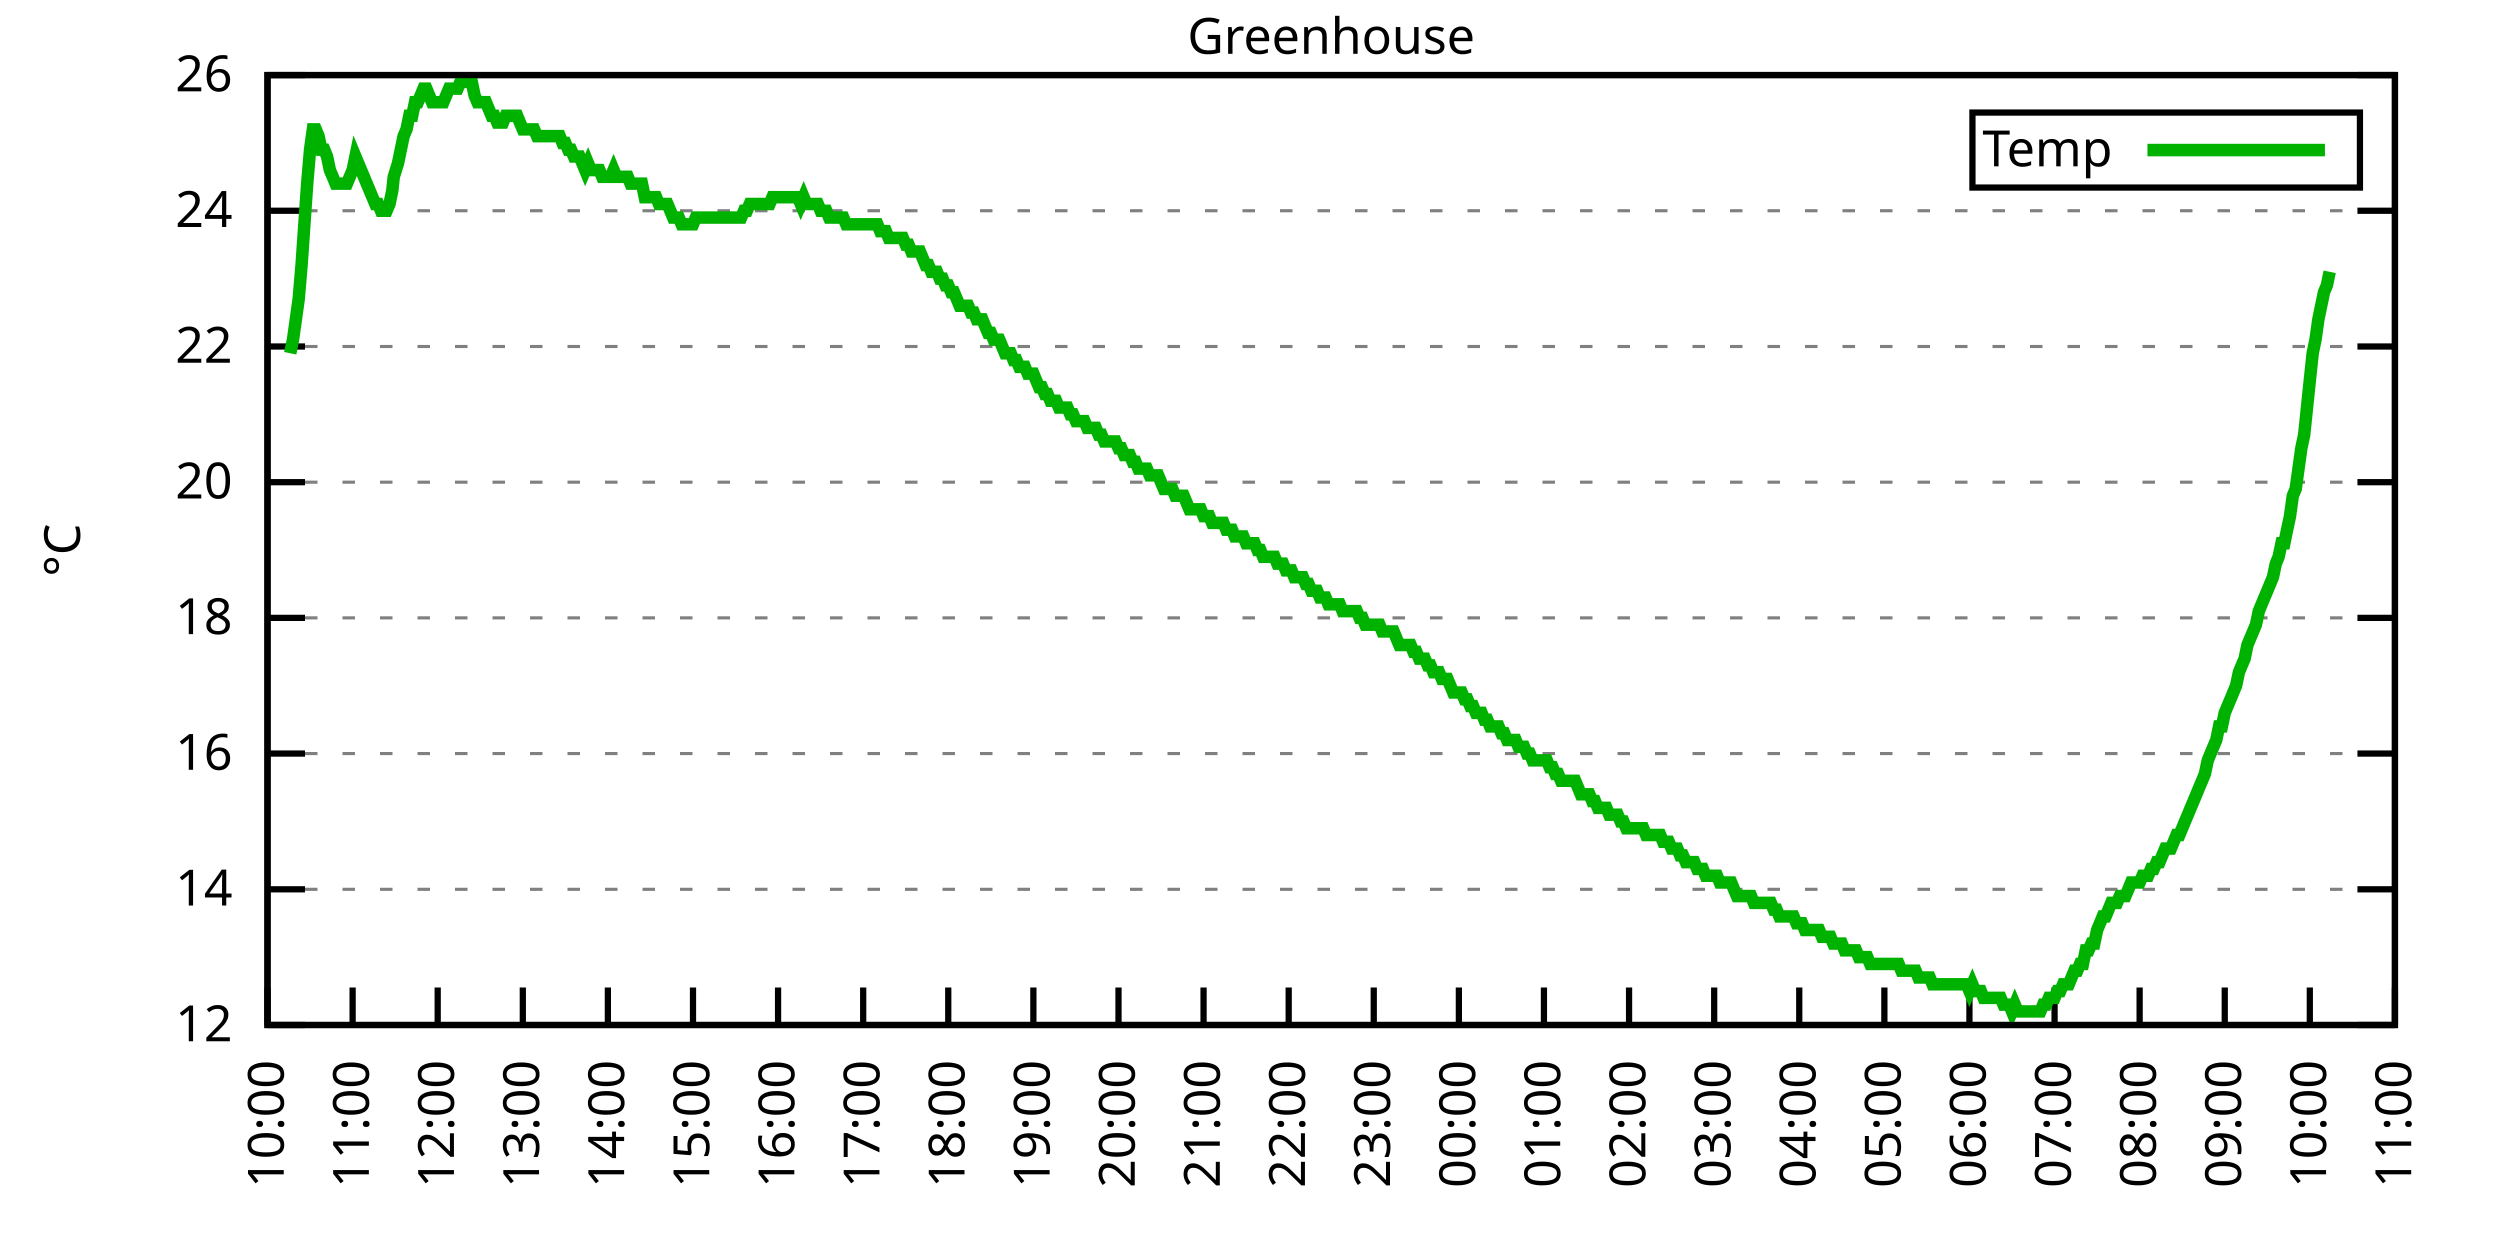
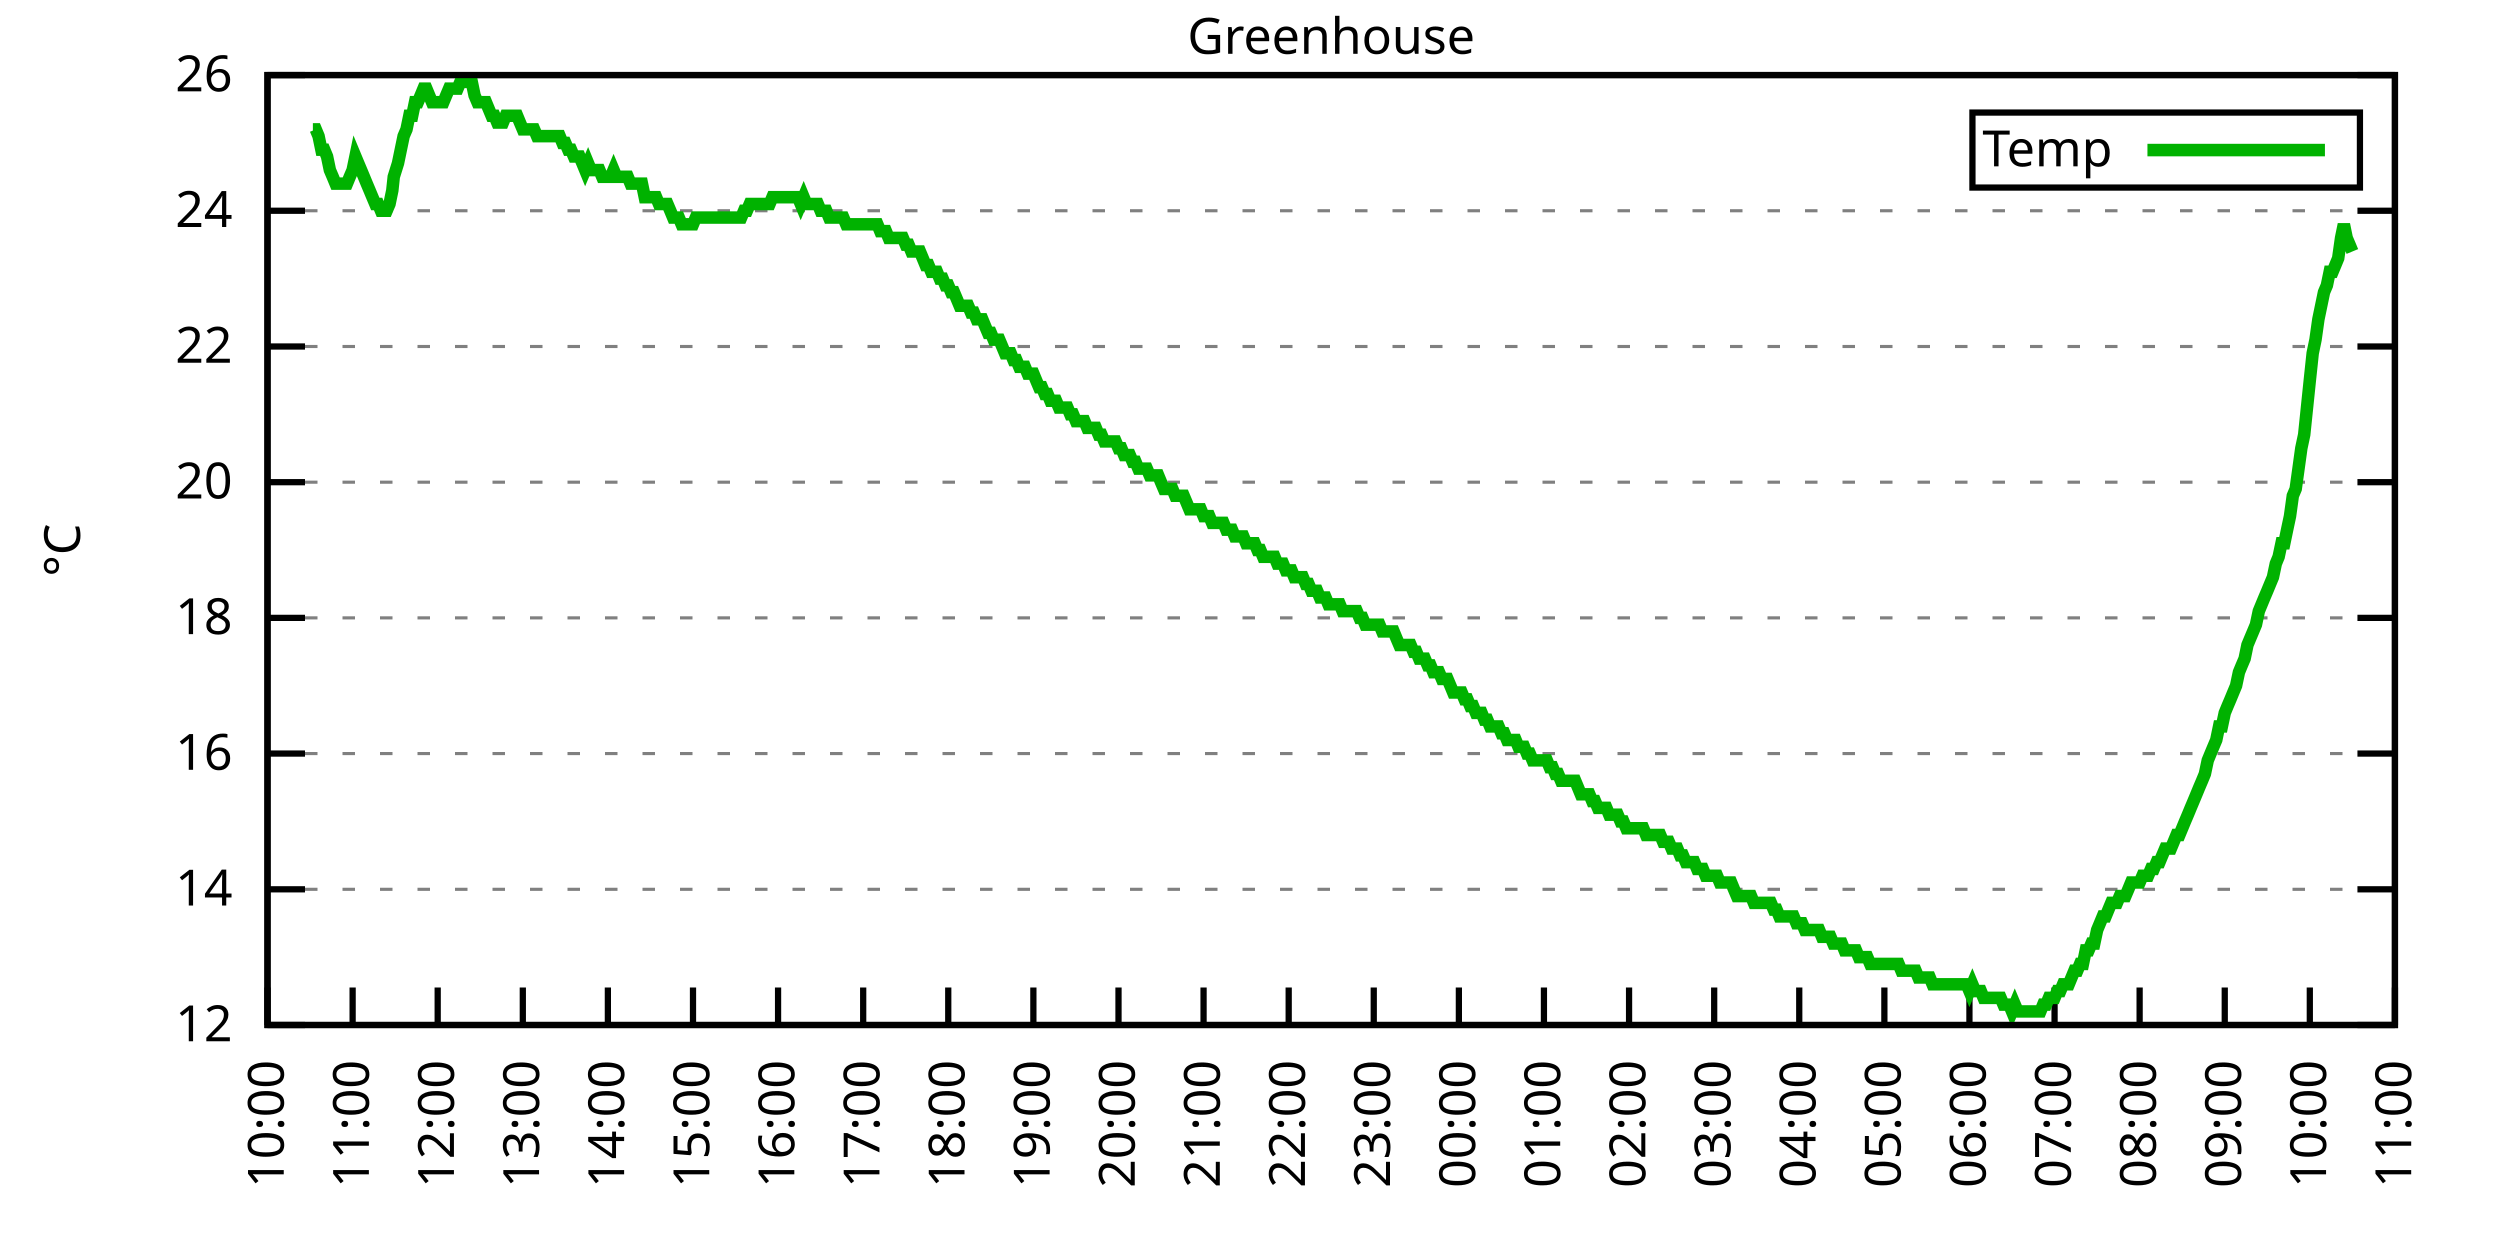
<svg xmlns="http://www.w3.org/2000/svg" xmlns:xlink="http://www.w3.org/1999/xlink" width="400" height="200" viewBox="0 0 400 200">
  <g id="gnuplot_canvas">
    <rect x="0" y="0" width="400" height="200" fill="none" />
    <defs>
      <circle id="gpDot" r="0.5" stroke-width="0.5" stroke="currentColor" />
      <path id="gpPt0" stroke-width="0.333" stroke="currentColor" d="M-1,0 h2 M0,-1 v2" />
      <path id="gpPt1" stroke-width="0.333" stroke="currentColor" d="M-1,-1 L1,1 M1,-1 L-1,1" />
      <path id="gpPt2" stroke-width="0.333" stroke="currentColor" d="M-1,0 L1,0 M0,-1 L0,1 M-1,-1 L1,1 M-1,1 L1,-1" />
      <rect id="gpPt3" stroke-width="0.333" stroke="currentColor" x="-1" y="-1" width="2" height="2" />
      <rect id="gpPt4" stroke-width="0.333" stroke="currentColor" fill="currentColor" x="-1" y="-1" width="2" height="2" />
      <circle id="gpPt5" stroke-width="0.333" stroke="currentColor" cx="0" cy="0" r="1" />
      <use xlink:href="#gpPt5" id="gpPt6" fill="currentColor" stroke="none" />
      <path id="gpPt7" stroke-width="0.333" stroke="currentColor" d="M0,-1.33 L-1.33,0.67 L1.33,0.67 z" />
      <use xlink:href="#gpPt7" id="gpPt8" fill="currentColor" stroke="none" />
      <use xlink:href="#gpPt7" id="gpPt9" stroke="currentColor" transform="rotate(180)" />
      <use xlink:href="#gpPt9" id="gpPt10" fill="currentColor" stroke="none" />
      <use xlink:href="#gpPt3" id="gpPt11" stroke="currentColor" transform="rotate(45)" />
      <use xlink:href="#gpPt11" id="gpPt12" fill="currentColor" stroke="none" />
      <path id="gpPt13" stroke-width="0.333" stroke="currentColor" d="M0,1.330 L1.265,0.411 L0.782,-1.067 L-0.782,-1.076 L-1.265,0.411 z" />
      <use xlink:href="#gpPt13" id="gpPt14" fill="currentColor" stroke="none" />
      <filter id="textbox" filterUnits="objectBoundingBox" x="0" y="0" height="1" width="1">
        <feFlood flood-color="white" flood-opacity="1" result="bgnd" />
        <feComposite in="SourceGraphic" in2="bgnd" operator="atop" />
      </filter>
      <filter id="greybox" filterUnits="objectBoundingBox" x="0" y="0" height="1" width="1">
        <feFlood flood-color="lightgrey" flood-opacity="1" result="grey" />
        <feComposite in="SourceGraphic" in2="grey" operator="atop" />
      </filter>
    </defs>
    <g fill="none" color="white" stroke="currentColor" stroke-width="1.00" stroke-linecap="butt" stroke-linejoin="miter">
</g>
    <g fill="none" color="black" stroke="currentColor" stroke-width="1.00" stroke-linecap="butt" stroke-linejoin="miter">
      <g stroke="none" shape-rendering="crispEdges">
        <polygon fill="rgb(255, 255, 255)" points="42.80,164.00 383.18,164.00 383.18,12.02 42.80,12.02 " />
      </g>
    </g>
    <g fill="none" color="black" stroke="currentColor" stroke-width="1.00" stroke-linecap="butt" stroke-linejoin="miter">
</g>
    <g fill="none" color="black" stroke="black" stroke-width="0.50" stroke-linecap="butt" stroke-linejoin="miter">
</g>
    <g fill="none" color="gray" stroke="currentColor" stroke-width="0.50" stroke-linecap="butt" stroke-linejoin="miter">
      <path stroke="gray" stroke-dasharray="2,4" class="gridline" d="M42.80,164.00 L383.19,164.00  " />
    </g>
    <g fill="none" color="gray" stroke="gray" stroke-width="1.00" stroke-linecap="butt" stroke-linejoin="miter">
</g>
    <g fill="none" color="black" stroke="currentColor" stroke-width="1.00" stroke-linecap="butt" stroke-linejoin="miter">
      <path stroke="black" d="M42.80,164.00 L48.80,164.00 M383.19,164.00 L377.19,164.00  " />
      <g transform="translate(37.20,166.60)" stroke="none" fill="black" font-family="Sans" font-size="8.00" text-anchor="end">
        <text>
          <tspan font-family="Sans"> 12</tspan>
        </text>
      </g>
    </g>
    <g fill="none" color="black" stroke="currentColor" stroke-width="1.00" stroke-linecap="butt" stroke-linejoin="miter">
</g>
    <g fill="none" color="black" stroke="black" stroke-width="0.50" stroke-linecap="butt" stroke-linejoin="miter">
</g>
    <g fill="none" color="gray" stroke="currentColor" stroke-width="0.50" stroke-linecap="butt" stroke-linejoin="miter">
      <path stroke="gray" stroke-dasharray="2,4" class="gridline" d="M42.80,142.29 L383.19,142.29  " />
    </g>
    <g fill="none" color="gray" stroke="gray" stroke-width="1.00" stroke-linecap="butt" stroke-linejoin="miter">
</g>
    <g fill="none" color="black" stroke="currentColor" stroke-width="1.00" stroke-linecap="butt" stroke-linejoin="miter">
      <path stroke="black" d="M42.80,142.29 L48.80,142.29 M383.19,142.29 L377.19,142.29  " />
      <g transform="translate(37.20,144.89)" stroke="none" fill="black" font-family="Sans" font-size="8.00" text-anchor="end">
        <text>
          <tspan font-family="Sans"> 14</tspan>
        </text>
      </g>
    </g>
    <g fill="none" color="black" stroke="currentColor" stroke-width="1.00" stroke-linecap="butt" stroke-linejoin="miter">
</g>
    <g fill="none" color="black" stroke="black" stroke-width="0.50" stroke-linecap="butt" stroke-linejoin="miter">
</g>
    <g fill="none" color="gray" stroke="currentColor" stroke-width="0.50" stroke-linecap="butt" stroke-linejoin="miter">
      <path stroke="gray" stroke-dasharray="2,4" class="gridline" d="M42.80,120.57 L383.19,120.57  " />
    </g>
    <g fill="none" color="gray" stroke="gray" stroke-width="1.00" stroke-linecap="butt" stroke-linejoin="miter">
</g>
    <g fill="none" color="black" stroke="currentColor" stroke-width="1.00" stroke-linecap="butt" stroke-linejoin="miter">
      <path stroke="black" d="M42.80,120.57 L48.80,120.57 M383.19,120.57 L377.19,120.57  " />
      <g transform="translate(37.20,123.17)" stroke="none" fill="black" font-family="Sans" font-size="8.00" text-anchor="end">
        <text>
          <tspan font-family="Sans"> 16</tspan>
        </text>
      </g>
    </g>
    <g fill="none" color="black" stroke="currentColor" stroke-width="1.00" stroke-linecap="butt" stroke-linejoin="miter">
</g>
    <g fill="none" color="black" stroke="black" stroke-width="0.50" stroke-linecap="butt" stroke-linejoin="miter">
</g>
    <g fill="none" color="gray" stroke="currentColor" stroke-width="0.50" stroke-linecap="butt" stroke-linejoin="miter">
      <path stroke="gray" stroke-dasharray="2,4" class="gridline" d="M42.80,98.86 L383.19,98.86  " />
    </g>
    <g fill="none" color="gray" stroke="gray" stroke-width="1.00" stroke-linecap="butt" stroke-linejoin="miter">
</g>
    <g fill="none" color="black" stroke="currentColor" stroke-width="1.00" stroke-linecap="butt" stroke-linejoin="miter">
      <path stroke="black" d="M42.80,98.86 L48.80,98.86 M383.19,98.86 L377.19,98.86  " />
      <g transform="translate(37.20,101.46)" stroke="none" fill="black" font-family="Sans" font-size="8.00" text-anchor="end">
        <text>
          <tspan font-family="Sans"> 18</tspan>
        </text>
      </g>
    </g>
    <g fill="none" color="black" stroke="currentColor" stroke-width="1.00" stroke-linecap="butt" stroke-linejoin="miter">
</g>
    <g fill="none" color="black" stroke="black" stroke-width="0.50" stroke-linecap="butt" stroke-linejoin="miter">
</g>
    <g fill="none" color="gray" stroke="currentColor" stroke-width="0.50" stroke-linecap="butt" stroke-linejoin="miter">
      <path stroke="gray" stroke-dasharray="2,4" class="gridline" d="M42.80,77.15 L383.19,77.15  " />
    </g>
    <g fill="none" color="gray" stroke="gray" stroke-width="1.00" stroke-linecap="butt" stroke-linejoin="miter">
</g>
    <g fill="none" color="black" stroke="currentColor" stroke-width="1.00" stroke-linecap="butt" stroke-linejoin="miter">
      <path stroke="black" d="M42.80,77.15 L48.80,77.15 M383.19,77.15 L377.19,77.15  " />
      <g transform="translate(37.20,79.75)" stroke="none" fill="black" font-family="Sans" font-size="8.00" text-anchor="end">
        <text>
          <tspan font-family="Sans"> 20</tspan>
        </text>
      </g>
    </g>
    <g fill="none" color="black" stroke="currentColor" stroke-width="1.00" stroke-linecap="butt" stroke-linejoin="miter">
</g>
    <g fill="none" color="black" stroke="black" stroke-width="0.50" stroke-linecap="butt" stroke-linejoin="miter">
</g>
    <g fill="none" color="gray" stroke="currentColor" stroke-width="0.50" stroke-linecap="butt" stroke-linejoin="miter">
      <path stroke="gray" stroke-dasharray="2,4" class="gridline" d="M42.80,55.44 L383.19,55.44  " />
    </g>
    <g fill="none" color="gray" stroke="gray" stroke-width="1.00" stroke-linecap="butt" stroke-linejoin="miter">
</g>
    <g fill="none" color="black" stroke="currentColor" stroke-width="1.00" stroke-linecap="butt" stroke-linejoin="miter">
      <path stroke="black" d="M42.80,55.44 L48.80,55.44 M383.19,55.44 L377.19,55.44  " />
      <g transform="translate(37.20,58.04)" stroke="none" fill="black" font-family="Sans" font-size="8.00" text-anchor="end">
        <text>
          <tspan font-family="Sans"> 22</tspan>
        </text>
      </g>
    </g>
    <g fill="none" color="black" stroke="currentColor" stroke-width="1.00" stroke-linecap="butt" stroke-linejoin="miter">
</g>
    <g fill="none" color="black" stroke="black" stroke-width="0.50" stroke-linecap="butt" stroke-linejoin="miter">
</g>
    <g fill="none" color="gray" stroke="currentColor" stroke-width="0.50" stroke-linecap="butt" stroke-linejoin="miter">
      <path stroke="gray" stroke-dasharray="2,4" class="gridline" d="M42.80,33.72 L383.19,33.72  " />
    </g>
    <g fill="none" color="gray" stroke="gray" stroke-width="1.00" stroke-linecap="butt" stroke-linejoin="miter">
</g>
    <g fill="none" color="black" stroke="currentColor" stroke-width="1.00" stroke-linecap="butt" stroke-linejoin="miter">
      <path stroke="black" d="M42.80,33.72 L48.80,33.72 M383.19,33.72 L377.19,33.72  " />
      <g transform="translate(37.20,36.32)" stroke="none" fill="black" font-family="Sans" font-size="8.00" text-anchor="end">
        <text>
          <tspan font-family="Sans"> 24</tspan>
        </text>
      </g>
    </g>
    <g fill="none" color="black" stroke="currentColor" stroke-width="1.00" stroke-linecap="butt" stroke-linejoin="miter">
</g>
    <g fill="none" color="black" stroke="black" stroke-width="0.50" stroke-linecap="butt" stroke-linejoin="miter">
</g>
    <g fill="none" color="gray" stroke="currentColor" stroke-width="0.50" stroke-linecap="butt" stroke-linejoin="miter">
      <path stroke="gray" stroke-dasharray="2,4" class="gridline" d="M42.80,12.01 L383.19,12.01  " />
    </g>
    <g fill="none" color="gray" stroke="gray" stroke-width="1.00" stroke-linecap="butt" stroke-linejoin="miter">
</g>
    <g fill="none" color="black" stroke="currentColor" stroke-width="1.00" stroke-linecap="butt" stroke-linejoin="miter">
      <path stroke="black" d="M42.80,12.01 L48.80,12.01 M383.19,12.01 L377.19,12.01  " />
      <g transform="translate(37.20,14.61)" stroke="none" fill="black" font-family="Sans" font-size="8.00" text-anchor="end">
        <text>
          <tspan font-family="Sans"> 26</tspan>
        </text>
      </g>
    </g>
    <g fill="none" color="black" stroke="currentColor" stroke-width="1.00" stroke-linecap="butt" stroke-linejoin="miter">
      <path stroke="black" d="M42.80,164.00 L42.80,158.00  " />
      <g transform="translate(45.40,169.60) rotate(270.00)" stroke="none" fill="black" font-family="Sans" font-size="8.00" text-anchor="end">
        <text>
          <tspan font-family="Sans">10:00</tspan>
        </text>
      </g>
    </g>
    <g fill="none" color="black" stroke="currentColor" stroke-width="1.00" stroke-linecap="butt" stroke-linejoin="miter">
      <path stroke="black" d="M56.42,164.00 L56.42,158.00  " />
      <g transform="translate(59.02,169.60) rotate(270.00)" stroke="none" fill="black" font-family="Sans" font-size="8.00" text-anchor="end">
        <text>
          <tspan font-family="Sans">11:00</tspan>
        </text>
      </g>
    </g>
    <g fill="none" color="black" stroke="currentColor" stroke-width="1.00" stroke-linecap="butt" stroke-linejoin="miter">
      <path stroke="black" d="M70.03,164.00 L70.03,158.00  " />
      <g transform="translate(72.63,169.60) rotate(270.00)" stroke="none" fill="black" font-family="Sans" font-size="8.00" text-anchor="end">
        <text>
          <tspan font-family="Sans">12:00</tspan>
        </text>
      </g>
    </g>
    <g fill="none" color="black" stroke="currentColor" stroke-width="1.00" stroke-linecap="butt" stroke-linejoin="miter">
      <path stroke="black" d="M83.65,164.00 L83.65,158.00  " />
      <g transform="translate(86.25,169.60) rotate(270.00)" stroke="none" fill="black" font-family="Sans" font-size="8.00" text-anchor="end">
        <text>
          <tspan font-family="Sans">13:00</tspan>
        </text>
      </g>
    </g>
    <g fill="none" color="black" stroke="currentColor" stroke-width="1.00" stroke-linecap="butt" stroke-linejoin="miter">
      <path stroke="black" d="M97.26,164.00 L97.26,158.00  " />
      <g transform="translate(99.86,169.60) rotate(270.00)" stroke="none" fill="black" font-family="Sans" font-size="8.00" text-anchor="end">
        <text>
          <tspan font-family="Sans">14:00</tspan>
        </text>
      </g>
    </g>
    <g fill="none" color="black" stroke="currentColor" stroke-width="1.00" stroke-linecap="butt" stroke-linejoin="miter">
      <path stroke="black" d="M110.88,164.00 L110.88,158.00  " />
      <g transform="translate(113.48,169.60) rotate(270.00)" stroke="none" fill="black" font-family="Sans" font-size="8.00" text-anchor="end">
        <text>
          <tspan font-family="Sans">15:00</tspan>
        </text>
      </g>
    </g>
    <g fill="none" color="black" stroke="currentColor" stroke-width="1.00" stroke-linecap="butt" stroke-linejoin="miter">
      <path stroke="black" d="M124.49,164.00 L124.49,158.00  " />
      <g transform="translate(127.09,169.60) rotate(270.00)" stroke="none" fill="black" font-family="Sans" font-size="8.00" text-anchor="end">
        <text>
          <tspan font-family="Sans">16:00</tspan>
        </text>
      </g>
    </g>
    <g fill="none" color="black" stroke="currentColor" stroke-width="1.00" stroke-linecap="butt" stroke-linejoin="miter">
      <path stroke="black" d="M138.11,164.00 L138.11,158.00  " />
      <g transform="translate(140.71,169.60) rotate(270.00)" stroke="none" fill="black" font-family="Sans" font-size="8.00" text-anchor="end">
        <text>
          <tspan font-family="Sans">17:00</tspan>
        </text>
      </g>
    </g>
    <g fill="none" color="black" stroke="currentColor" stroke-width="1.00" stroke-linecap="butt" stroke-linejoin="miter">
      <path stroke="black" d="M151.72,164.00 L151.72,158.00  " />
      <g transform="translate(154.32,169.60) rotate(270.00)" stroke="none" fill="black" font-family="Sans" font-size="8.00" text-anchor="end">
        <text>
          <tspan font-family="Sans">18:00</tspan>
        </text>
      </g>
    </g>
    <g fill="none" color="black" stroke="currentColor" stroke-width="1.00" stroke-linecap="butt" stroke-linejoin="miter">
      <path stroke="black" d="M165.34,164.00 L165.34,158.00  " />
      <g transform="translate(167.94,169.60) rotate(270.00)" stroke="none" fill="black" font-family="Sans" font-size="8.00" text-anchor="end">
        <text>
          <tspan font-family="Sans">19:00</tspan>
        </text>
      </g>
    </g>
    <g fill="none" color="black" stroke="currentColor" stroke-width="1.00" stroke-linecap="butt" stroke-linejoin="miter">
      <path stroke="black" d="M178.96,164.00 L178.96,158.00  " />
      <g transform="translate(181.56,169.60) rotate(270.00)" stroke="none" fill="black" font-family="Sans" font-size="8.00" text-anchor="end">
        <text>
          <tspan font-family="Sans">20:00</tspan>
        </text>
      </g>
    </g>
    <g fill="none" color="black" stroke="currentColor" stroke-width="1.00" stroke-linecap="butt" stroke-linejoin="miter">
      <path stroke="black" d="M192.57,164.00 L192.57,158.00  " />
      <g transform="translate(195.17,169.60) rotate(270.00)" stroke="none" fill="black" font-family="Sans" font-size="8.00" text-anchor="end">
        <text>
          <tspan font-family="Sans">21:00</tspan>
        </text>
      </g>
    </g>
    <g fill="none" color="black" stroke="currentColor" stroke-width="1.00" stroke-linecap="butt" stroke-linejoin="miter">
      <path stroke="black" d="M206.19,164.00 L206.19,158.00  " />
      <g transform="translate(208.79,169.60) rotate(270.00)" stroke="none" fill="black" font-family="Sans" font-size="8.00" text-anchor="end">
        <text>
          <tspan font-family="Sans">22:00</tspan>
        </text>
      </g>
    </g>
    <g fill="none" color="black" stroke="currentColor" stroke-width="1.00" stroke-linecap="butt" stroke-linejoin="miter">
      <path stroke="black" d="M219.80,164.00 L219.80,158.00  " />
      <g transform="translate(222.40,169.60) rotate(270.00)" stroke="none" fill="black" font-family="Sans" font-size="8.00" text-anchor="end">
        <text>
          <tspan font-family="Sans">23:00</tspan>
        </text>
      </g>
    </g>
    <g fill="none" color="black" stroke="currentColor" stroke-width="1.00" stroke-linecap="butt" stroke-linejoin="miter">
      <path stroke="black" d="M233.42,164.00 L233.42,158.00  " />
      <g transform="translate(236.02,169.60) rotate(270.00)" stroke="none" fill="black" font-family="Sans" font-size="8.00" text-anchor="end">
        <text>
          <tspan font-family="Sans">00:00</tspan>
        </text>
      </g>
    </g>
    <g fill="none" color="black" stroke="currentColor" stroke-width="1.00" stroke-linecap="butt" stroke-linejoin="miter">
      <path stroke="black" d="M247.03,164.00 L247.03,158.00  " />
      <g transform="translate(249.63,169.60) rotate(270.00)" stroke="none" fill="black" font-family="Sans" font-size="8.00" text-anchor="end">
        <text>
          <tspan font-family="Sans">01:00</tspan>
        </text>
      </g>
    </g>
    <g fill="none" color="black" stroke="currentColor" stroke-width="1.00" stroke-linecap="butt" stroke-linejoin="miter">
      <path stroke="black" d="M260.65,164.00 L260.65,158.00  " />
      <g transform="translate(263.25,169.60) rotate(270.00)" stroke="none" fill="black" font-family="Sans" font-size="8.00" text-anchor="end">
        <text>
          <tspan font-family="Sans">02:00</tspan>
        </text>
      </g>
    </g>
    <g fill="none" color="black" stroke="currentColor" stroke-width="1.00" stroke-linecap="butt" stroke-linejoin="miter">
      <path stroke="black" d="M274.27,164.00 L274.27,158.00  " />
      <g transform="translate(276.87,169.60) rotate(270.00)" stroke="none" fill="black" font-family="Sans" font-size="8.00" text-anchor="end">
        <text>
          <tspan font-family="Sans">03:00</tspan>
        </text>
      </g>
    </g>
    <g fill="none" color="black" stroke="currentColor" stroke-width="1.00" stroke-linecap="butt" stroke-linejoin="miter">
      <path stroke="black" d="M287.88,164.00 L287.88,158.00  " />
      <g transform="translate(290.48,169.60) rotate(270.00)" stroke="none" fill="black" font-family="Sans" font-size="8.00" text-anchor="end">
        <text>
          <tspan font-family="Sans">04:00</tspan>
        </text>
      </g>
    </g>
    <g fill="none" color="black" stroke="currentColor" stroke-width="1.00" stroke-linecap="butt" stroke-linejoin="miter">
      <path stroke="black" d="M301.50,164.00 L301.50,158.00  " />
      <g transform="translate(304.10,169.60) rotate(270.00)" stroke="none" fill="black" font-family="Sans" font-size="8.00" text-anchor="end">
        <text>
          <tspan font-family="Sans">05:00</tspan>
        </text>
      </g>
    </g>
    <g fill="none" color="black" stroke="currentColor" stroke-width="1.00" stroke-linecap="butt" stroke-linejoin="miter">
      <path stroke="black" d="M315.11,164.00 L315.11,158.00  " />
      <g transform="translate(317.71,169.60) rotate(270.00)" stroke="none" fill="black" font-family="Sans" font-size="8.00" text-anchor="end">
        <text>
          <tspan font-family="Sans">06:00</tspan>
        </text>
      </g>
    </g>
    <g fill="none" color="black" stroke="currentColor" stroke-width="1.00" stroke-linecap="butt" stroke-linejoin="miter">
      <path stroke="black" d="M328.73,164.00 L328.73,158.00  " />
      <g transform="translate(331.33,169.60) rotate(270.00)" stroke="none" fill="black" font-family="Sans" font-size="8.00" text-anchor="end">
        <text>
          <tspan font-family="Sans">07:00</tspan>
        </text>
      </g>
    </g>
    <g fill="none" color="black" stroke="currentColor" stroke-width="1.00" stroke-linecap="butt" stroke-linejoin="miter">
      <path stroke="black" d="M342.34,164.00 L342.34,158.00  " />
      <g transform="translate(344.94,169.60) rotate(270.00)" stroke="none" fill="black" font-family="Sans" font-size="8.00" text-anchor="end">
        <text>
          <tspan font-family="Sans">08:00</tspan>
        </text>
      </g>
    </g>
    <g fill="none" color="black" stroke="currentColor" stroke-width="1.00" stroke-linecap="butt" stroke-linejoin="miter">
      <path stroke="black" d="M355.96,164.00 L355.96,158.00  " />
      <g transform="translate(358.56,169.60) rotate(270.00)" stroke="none" fill="black" font-family="Sans" font-size="8.00" text-anchor="end">
        <text>
          <tspan font-family="Sans">09:00</tspan>
        </text>
      </g>
    </g>
    <g fill="none" color="black" stroke="currentColor" stroke-width="1.00" stroke-linecap="butt" stroke-linejoin="miter">
      <path stroke="black" d="M369.57,164.00 L369.57,158.00  " />
      <g transform="translate(372.17,169.60) rotate(270.00)" stroke="none" fill="black" font-family="Sans" font-size="8.00" text-anchor="end">
        <text>
          <tspan font-family="Sans">10:00</tspan>
        </text>
      </g>
    </g>
    <g fill="none" color="black" stroke="currentColor" stroke-width="1.00" stroke-linecap="butt" stroke-linejoin="miter">
      <path stroke="black" d="M383.19,164.00 L383.19,158.00  " />
      <g transform="translate(385.79,169.60) rotate(270.00)" stroke="none" fill="black" font-family="Sans" font-size="8.00" text-anchor="end">
        <text>
          <tspan font-family="Sans">11:00</tspan>
        </text>
      </g>
    </g>
    <g fill="none" color="black" stroke="currentColor" stroke-width="1.00" stroke-linecap="butt" stroke-linejoin="miter">
</g>
    <g fill="none" color="black" stroke="currentColor" stroke-width="1.00" stroke-linecap="butt" stroke-linejoin="miter">
      <path stroke="black" d="M42.80,12.01 L42.80,164.00 L383.19,164.00 L383.19,12.01 L42.80,12.01 Z  " />
    </g>
    <g fill="none" color="black" stroke="currentColor" stroke-width="1.00" stroke-linecap="butt" stroke-linejoin="miter">
</g>
    <g fill="none" color="black" stroke="currentColor" stroke-width="1.00" stroke-linecap="butt" stroke-linejoin="miter">
      <path stroke="black" d="M315.59,30.01 L315.59,18.01 L377.59,18.01 L377.59,30.01 L315.59,30.01 Z  " />
    </g>
    <g id="Greenhouse_plot_1">
      <g fill="none" color="white" stroke="black" stroke-width="2.00" stroke-linecap="butt" stroke-linejoin="miter">
</g>
      <g fill="none" color="black" stroke="currentColor" stroke-width="2.00" stroke-linecap="butt" stroke-linejoin="miter">
        <g transform="translate(337.99,26.61)" stroke="none" fill="black" font-family="Sans" font-size="8.00" text-anchor="end">
          <text>
            <tspan font-family="Sans">Temp</tspan>
          </text>
        </g>
      </g>
      <g fill="none" color="black" stroke="currentColor" stroke-width="2.00" stroke-linecap="butt" stroke-linejoin="miter">
-         <path stroke="rgb(  0, 178,   0)" d="M343.59,24.01 L371.99,24.01 M46.43,56.52 L46.88,54.35 L47.34,51.09 L47.79,47.84 L48.25,42.41 L48.70,35.89   L49.15,29.38 L49.61,23.95 L50.06,20.70 L50.52,20.70 L50.97,21.78 L51.42,23.95 L51.88,23.95 L52.33,25.04   L52.78,27.21 L53.24,28.29 L53.69,29.38 L54.15,29.38 L54.60,29.38 L55.05,29.38 L55.51,29.38 L55.96,28.29   L56.42,27.21 L56.87,25.04 L57.32,26.12 L57.78,27.21 L58.23,28.29 L58.68,29.38 L59.14,30.47 L59.59,31.55   L60.05,32.64 L60.50,32.64 L60.95,33.72 L61.41,33.72 L61.86,33.72 L62.32,32.64 L62.77,30.47 L63.00,28.29   L63.68,26.12 L64.13,23.95 L64.58,21.78 L65.04,20.70 L65.49,18.52 L65.95,18.52 L66.40,16.35 L66.85,16.35   L67.31,15.27 L67.76,14.18 L68.22,14.18 L68.67,15.27 L69.12,16.35 L69.58,16.35 L70.03,16.35 L70.49,16.35   L70.94,16.35 L71.39,15.27 L71.85,14.18 L72.30,14.18 L72.75,14.18 L73.21,14.18 L73.66,13.10 L74.12,13.10   L74.57,13.10 L75.02,13.10 L75.48,13.10 L75.93,15.27 L76.39,16.35 L76.84,16.35 L77.29,16.35 L77.75,16.35   L78.20,17.44 L78.65,18.52 L79.11,18.52 L79.56,19.61 L80.02,19.61 L80.47,19.61 L80.92,18.52 L81.38,18.52   L81.83,18.52 L82.29,18.52 L82.74,18.52 L83.19,19.61 L83.65,20.70 L84.10,20.70 L84.55,20.70 L85.01,20.70   L85.46,20.70 L85.92,21.78 L86.37,21.78 L86.82,21.78 L87.28,21.78 L87.73,21.78 L88.19,21.78 L88.64,21.78   L89.09,21.78 L89.55,21.78 L90.00,22.87 L90.45,22.87 L90.91,23.95 L91.36,23.95 L91.82,25.04 L92.27,25.04   L92.72,25.04 L93.18,26.12 L93.63,27.21 L94.09,26.12 L94.54,27.21 L94.99,27.21 L95.45,27.21 L95.90,27.21   L96.35,28.29 L96.81,28.29 L97.26,28.29 L97.72,28.29 L98.17,27.21 L98.62,28.29 L99.08,28.29 L99.53,28.29   L99.99,28.29 L100.44,28.29 L100.89,29.38 L101.35,29.38 L101.80,29.38 L102.25,29.38 L102.71,29.38 L103.16,31.55   L103.62,31.55 L104.07,31.55 L104.52,31.55 L104.98,31.55 L105.43,32.64 L105.89,32.64 L106.34,32.64 L106.79,32.64   L107.25,33.72 L107.70,34.81 L108.15,34.81 L108.61,34.81 L109.06,35.89 L109.52,35.89 L109.97,35.89 L110.42,35.89   L110.88,35.89 L111.33,34.81 L111.79,34.81 L112.24,34.81 L112.69,34.81 L113.15,34.81 L113.60,34.81 L114.05,34.81   L114.51,34.81 L114.96,34.81 L115.42,34.81 L115.87,34.81 L116.32,34.81 L116.78,34.81 L117.23,34.81 L117.69,34.81   L118.14,34.81 L118.59,34.81 L119.05,33.72 L119.50,33.72 L119.96,32.64 L120.41,32.64 L120.86,32.64 L121.32,32.64   L121.77,32.64 L122.22,32.64 L122.68,32.64 L123.13,32.64 L123.59,31.55 L124.04,31.55 L124.49,31.55 L124.95,31.55   L125.40,31.55 L125.86,31.55 L126.31,31.55 L126.76,31.55 L127.22,31.55 L127.67,31.55 L128.12,32.64 L128.58,31.55   L129.03,32.64 L129.49,32.64 L129.94,32.64 L130.39,32.64 L130.85,32.64 L131.30,33.72 L131.76,33.72 L132.21,33.72   L132.66,34.81 L133.12,34.81 L133.57,34.81 L134.02,34.81 L134.48,34.81 L134.93,34.81 L135.39,35.89 L135.84,35.89   L136.29,35.89 L136.75,35.89 L137.20,35.89 L137.66,35.89 L138.11,35.89 L138.56,35.89 L139.02,35.89 L139.47,35.89   L139.92,35.89 L140.38,35.89 L140.83,36.98 L141.29,36.98 L141.74,36.98 L142.19,38.07 L142.65,38.07 L143.10,38.07   L143.56,38.07 L144.01,38.07 L144.46,38.07 L144.92,39.15 L145.37,39.15 L145.82,40.24 L146.28,40.24 L146.73,40.24   L147.19,40.24 L147.64,41.32 L148.09,42.41 L148.55,42.41 L149.00,43.49 L149.46,43.49 L149.91,43.49 L150.36,44.58   L150.82,44.58 L151.27,45.66 L151.72,45.66 L152.18,46.75 L152.63,46.75 L153.09,47.84 L153.54,48.92 L153.99,48.92   L154.45,48.92 L154.90,48.92 L155.36,50.01 L155.81,50.01 L156.26,51.09 L156.72,51.09 L157.17,51.09 L157.62,52.18   L158.08,53.26 L158.53,53.26 L158.99,54.35 L159.44,54.35 L159.89,54.35 L160.35,55.44 L160.80,56.52 L161.26,56.52   L161.71,56.52 L162.16,57.61 L162.62,57.61 L163.07,58.69 L163.52,58.69 L163.98,58.69 L164.43,59.78 L164.89,59.78   L165.34,59.78 L165.79,60.86 L166.25,61.95 L166.70,61.95 L167.16,63.04 L167.61,63.04 L168.06,64.12 L168.52,64.12   L168.97,64.12 L169.43,65.21 L169.88,65.21 L170.33,65.21 L170.79,65.21 L171.24,66.29 L171.69,66.29 L172.15,67.38   L172.60,67.38 L173.06,67.38 L173.51,67.38 L173.96,68.46 L174.42,68.46 L174.87,68.46 L175.33,68.46 L175.78,69.55   L176.23,69.55 L176.69,70.63 L177.14,70.63 L177.59,70.63 L178.05,70.63 L178.50,70.63 L178.96,71.72 L179.41,71.72   L179.86,72.81 L180.32,72.81 L180.77,72.81 L181.23,73.89 L181.68,73.89 L182.13,74.98 L182.59,74.98 L183.04,74.98   L183.49,74.98 L183.95,76.06 L184.40,76.06 L184.86,76.06 L185.31,76.06 L185.76,77.15 L186.22,78.23 L186.67,78.23   L187.13,78.23 L187.58,78.23 L188.03,79.32 L188.49,79.32 L188.94,79.32 L189.39,79.32 L189.85,80.41 L190.30,81.49   L190.76,81.49 L191.21,81.49 L191.66,81.49 L192.12,81.49 L192.57,82.58 L193.03,82.58 L193.48,82.58 L193.93,83.66   L194.39,83.66 L194.84,83.66 L195.29,83.66 L195.75,83.66 L196.20,84.75 L196.66,84.75 L197.11,84.75 L197.56,85.83   L198.02,85.83 L198.47,85.83 L198.93,85.83 L199.38,86.92 L199.83,86.92 L200.29,86.92 L200.74,86.92 L201.19,88.00   L201.65,88.00 L202.10,89.09 L202.56,89.09 L203.01,89.09 L203.46,89.09 L203.92,89.09 L204.37,90.18 L204.83,90.18   L205.28,90.18 L205.73,91.26 L206.19,91.26 L206.64,91.26 L207.09,92.35 L207.55,92.35 L208.00,92.35 L208.46,92.35   L208.91,93.43 L209.36,93.43 L209.82,94.52 L210.27,94.52 L210.73,94.52 L211.18,95.60 L211.63,95.60 L212.09,95.60   L212.54,96.69 L213.00,96.69 L213.45,96.69 L213.90,96.69 L214.36,96.69 L214.81,97.78 L215.26,97.78 L215.72,97.78   L216.17,97.78 L216.63,97.78 L217.08,97.78 L217.53,98.86 L217.99,98.86 L218.44,99.95 L218.90,99.95 L219.35,99.95   L219.80,99.95 L220.26,99.95 L220.71,99.95 L221.16,101.03 L221.62,101.03 L222.07,101.03 L222.53,101.03 L222.98,101.03   L223.43,102.12 L223.89,103.20 L224.34,103.20 L224.80,103.20 L225.25,103.20 L225.70,103.20 L226.16,104.29 L226.61,104.29   L227.06,105.38 L227.52,105.38 L227.97,105.38 L228.43,106.46 L228.88,106.46 L229.33,107.55 L229.79,107.55 L230.24,107.55   L230.70,108.63 L231.15,108.63 L231.60,108.63 L232.06,109.72 L232.51,110.80 L232.96,110.80 L233.42,110.80 L233.87,110.80   L234.33,111.89 L234.78,111.89 L235.23,112.97 L235.69,112.97 L236.14,114.06 L236.60,114.06 L237.05,114.06 L237.50,115.15   L237.96,115.15 L238.41,116.23 L238.86,116.23 L239.32,116.23 L239.77,116.23 L240.23,117.32 L240.68,117.32 L241.13,118.40   L241.59,118.40 L242.04,118.40 L242.50,118.40 L242.95,119.49 L243.40,119.49 L243.86,119.49 L244.31,120.57 L244.76,120.57   L245.22,121.66 L245.67,121.66 L246.13,121.66 L246.58,121.66 L247.03,121.66 L247.49,121.66 L247.94,122.75 L248.40,122.75   L248.85,123.83 L249.30,123.83 L249.76,124.92 L250.21,124.92 L250.66,124.92 L251.12,124.92 L251.57,124.92 L252.03,124.92   L252.48,126.00 L252.93,127.09 L253.39,127.09 L253.84,127.09 L254.30,127.09 L254.75,128.17 L255.20,128.17 L255.66,129.26   L256.11,129.26 L256.56,129.26 L257.02,129.26 L257.47,130.35 L257.93,130.35 L258.38,130.35 L258.83,130.35 L259.29,131.43   L259.74,131.43 L260.20,132.52 L260.65,132.52 L261.10,132.52 L261.56,132.52 L262.01,132.52 L262.47,132.52 L262.92,132.52   L263.37,133.60 L263.83,133.60 L264.28,133.60 L264.73,133.60 L265.19,133.60 L265.64,133.60 L266.10,134.69 L266.55,134.69   L267.00,134.69 L267.46,135.77 L267.91,135.77 L268.37,135.77 L268.82,136.86 L269.27,136.86 L269.73,137.94 L270.18,137.94   L270.63,137.94 L271.09,137.94 L271.54,139.03 L272.00,139.03 L272.45,139.03 L272.90,140.12 L273.36,140.12 L273.81,140.12   L274.27,140.12 L274.72,140.12 L275.17,141.20 L275.63,141.20 L276.08,141.20 L276.53,141.20 L276.99,141.20 L277.44,142.29   L277.90,143.37 L278.35,143.37 L278.80,143.37 L279.26,143.37 L279.71,143.37 L280.17,143.37 L280.62,144.46 L281.07,144.46   L281.53,144.46 L281.98,144.46 L282.43,144.46 L282.89,144.46 L283.34,144.46 L283.80,145.54 L284.25,145.54 L284.70,146.63   L285.16,146.63 L285.61,146.63 L286.07,146.63 L286.52,146.63 L286.97,146.63 L287.43,147.72 L287.88,147.72 L288.33,147.72   L288.79,148.80 L289.24,148.80 L289.70,148.80 L290.15,148.80 L290.60,148.80 L291.06,148.80 L291.51,149.89 L291.97,149.89   L292.42,149.89 L292.87,149.89 L293.33,150.97 L293.78,150.97 L294.23,150.97 L294.69,150.97 L295.14,152.06 L295.60,152.06   L296.05,152.06 L296.50,152.06 L296.96,152.06 L297.41,153.14 L297.87,153.14 L298.32,153.14 L298.77,153.14 L299.23,154.23   L299.68,154.23 L300.13,154.23 L300.59,154.23 L301.04,154.23 L301.50,154.23 L301.95,154.23 L302.40,154.23 L302.86,154.23   L303.31,154.23 L303.77,154.23 L304.22,155.31 L304.67,155.31 L305.13,155.31 L305.58,155.31 L306.03,155.31 L306.49,155.31   L306.94,156.40 L307.40,156.40 L307.85,156.40 L308.30,156.40 L308.76,156.40 L309.21,157.49 L309.67,157.49 L310.12,157.49   L310.57,157.49 L311.03,157.49 L311.48,157.49 L311.94,157.49 L312.39,157.49 L312.84,157.49 L313.30,157.49 L313.75,157.49   L314.20,157.49 L314.66,157.49 L315.11,158.57 L315.57,157.49 L316.02,158.57 L316.47,158.57 L316.93,158.57 L317.38,159.66   L317.84,159.66 L318.29,159.66 L318.74,159.66 L319.20,159.66 L319.65,159.66 L320.10,159.66 L320.56,160.74 L321.01,160.74   L321.47,160.74 L321.92,161.83 L322.37,160.74 L322.83,161.83 L323.28,161.83 L323.74,161.83 L324.19,161.83 L324.64,161.83   L325.10,161.83 L325.55,161.83 L326.00,161.83 L326.46,161.83 L326.91,160.74 L327.37,160.74 L327.82,159.66 L328.27,159.66   L328.73,159.66 L329.18,158.57 L329.64,158.57 L330.09,157.49 L330.54,157.49 L331.00,157.49 L331.45,156.40 L331.90,155.31   L332.36,155.31 L332.81,154.23 L333.27,154.23 L333.72,152.06 L334.17,152.06 L334.63,150.97 L335.08,150.97 L335.54,148.80   L335.99,147.72 L336.44,146.63 L336.90,146.63 L337.35,145.54 L337.80,144.46 L338.26,144.46 L338.71,144.46 L339.17,143.37   L339.62,143.37 L340.07,143.37 L340.53,142.29 L340.98,141.20 L341.44,141.20 L341.89,141.20 L342.34,141.20 L342.80,140.12   L343.25,140.12 L343.70,140.12 L344.16,139.03 L344.61,139.03 L345.07,137.94 L345.52,137.94 L345.97,136.86 L346.43,135.77   L346.88,135.77 L347.34,135.77 L347.79,134.69 L348.24,133.60 L348.70,133.60 L349.15,132.52 L349.60,131.43 L350.06,130.35   L350.51,129.26 L350.97,128.17 L351.42,127.09 L351.87,126.00 L352.33,124.92 L352.78,123.83 L353.24,121.66 L353.69,120.57   L354.14,119.49 L354.60,118.40 L355.05,116.23 L355.50,116.23 L355.96,114.06 L356.41,112.97 L356.87,111.89 L357.32,110.80   L357.77,109.72 L358.23,107.55 L358.68,106.46 L359.14,105.38 L359.59,103.20 L360.04,102.12 L360.50,101.03 L360.95,99.95   L361.41,97.78 L361.86,96.69 L362.31,95.60 L362.77,94.52 L363.22,93.43 L363.67,92.35 L364.13,90.18 L364.58,89.09   L365.04,86.92 L365.49,86.92 L365.94,84.75 L366.40,82.58 L366.85,79.32 L367.31,78.23 L367.76,74.98 L368.21,71.72   L368.67,69.55 L369.12,65.21 L369.57,60.86 L370.03,56.52 L370.48,54.35 L370.94,51.09 L371.39,48.92 L371.84,46.75   L372.30,45.66 L372.75,43.49  " />
+         <path stroke="rgb(  0, 178,   0)" d="M343.59,24.01 L371.99,24.01 M50.06,20.70 L50.52,20.70 L50.97,21.78 L51.42,23.95 L51.88,23.95 L52.33,25.04   L52.78,27.21 L53.24,28.29 L53.69,29.38 L54.15,29.38 L54.60,29.38 L55.05,29.38 L55.51,29.38 L55.96,28.29   L56.42,27.21 L56.87,25.04 L57.32,26.12 L57.78,27.21 L58.23,28.29 L58.68,29.38 L59.14,30.47 L59.59,31.55   L60.05,32.64 L60.50,32.64 L60.95,33.72 L61.41,33.72 L61.86,33.72 L62.32,32.64 L62.77,30.47 L63.00,28.29   L63.68,26.12 L64.13,23.95 L64.58,21.78 L65.04,20.70 L65.49,18.52 L65.95,18.52 L66.40,16.35 L66.85,16.35   L67.31,15.27 L67.76,14.18 L68.22,14.18 L68.67,15.27 L69.12,16.35 L69.58,16.35 L70.03,16.35 L70.49,16.35   L70.94,16.35 L71.39,15.27 L71.85,14.18 L72.30,14.18 L72.75,14.18 L73.21,14.18 L73.66,13.10 L74.12,13.10   L74.57,13.10 L75.02,13.10 L75.48,13.10 L75.93,15.27 L76.39,16.35 L76.84,16.35 L77.29,16.35 L77.75,16.35   L78.20,17.44 L78.65,18.52 L79.11,18.52 L79.56,19.61 L80.02,19.61 L80.47,19.61 L80.92,18.52 L81.38,18.52   L81.83,18.52 L82.29,18.52 L82.74,18.52 L83.19,19.61 L83.65,20.70 L84.10,20.70 L84.55,20.70 L85.01,20.70   L85.46,20.70 L85.92,21.78 L86.37,21.78 L86.82,21.78 L87.28,21.78 L87.73,21.78 L88.19,21.78 L88.64,21.78   L89.09,21.78 L89.55,21.78 L90.00,22.87 L90.45,22.87 L90.91,23.95 L91.36,23.95 L91.82,25.04 L92.27,25.04   L92.72,25.04 L93.18,26.12 L93.63,27.21 L94.09,26.12 L94.54,27.21 L94.99,27.21 L95.45,27.21 L95.90,27.21   L96.35,28.29 L96.81,28.29 L97.26,28.29 L97.72,28.29 L98.17,27.21 L98.62,28.29 L99.08,28.29 L99.53,28.29   L99.99,28.29 L100.44,28.29 L100.89,29.38 L101.35,29.38 L101.80,29.38 L102.25,29.38 L102.71,29.38 L103.16,31.55   L103.62,31.55 L104.07,31.55 L104.52,31.55 L104.98,31.55 L105.43,32.64 L105.89,32.64 L106.34,32.64 L106.79,32.64   L107.25,33.72 L107.70,34.81 L108.15,34.81 L108.61,34.81 L109.06,35.89 L109.52,35.89 L109.97,35.89 L110.42,35.89   L110.88,35.89 L111.33,34.81 L111.79,34.81 L112.24,34.81 L112.69,34.81 L113.15,34.81 L113.60,34.81 L114.05,34.81   L114.51,34.81 L114.96,34.81 L115.42,34.81 L115.87,34.81 L116.32,34.81 L116.78,34.81 L117.23,34.81 L117.69,34.81   L118.14,34.81 L118.59,34.81 L119.05,33.72 L119.50,33.72 L119.96,32.64 L120.41,32.64 L120.86,32.64 L121.32,32.64   L121.77,32.64 L122.22,32.64 L122.68,32.64 L123.13,32.64 L123.59,31.55 L124.04,31.55 L124.49,31.55 L124.95,31.55   L125.40,31.55 L125.86,31.55 L126.31,31.55 L126.76,31.55 L127.22,31.55 L127.67,31.55 L128.12,32.64 L128.58,31.55   L129.03,32.64 L129.49,32.64 L129.94,32.64 L130.39,32.64 L130.85,32.64 L131.30,33.72 L131.76,33.72 L132.21,33.72   L132.66,34.81 L133.12,34.81 L133.57,34.81 L134.02,34.81 L134.48,34.81 L134.93,34.81 L135.39,35.89 L135.84,35.89   L136.29,35.89 L136.75,35.89 L137.20,35.89 L137.66,35.89 L138.11,35.89 L138.56,35.89 L139.02,35.89 L139.47,35.89   L139.92,35.89 L140.38,35.89 L140.83,36.98 L141.29,36.98 L141.74,36.98 L142.19,38.07 L142.65,38.07 L143.10,38.07   L143.56,38.07 L144.01,38.07 L144.46,38.07 L144.92,39.15 L145.37,39.15 L145.82,40.24 L146.28,40.24 L146.73,40.24   L147.19,40.24 L147.64,41.32 L148.09,42.41 L148.55,42.41 L149.00,43.49 L149.46,43.49 L149.91,43.49 L150.36,44.58   L150.82,44.58 L151.27,45.66 L151.72,45.66 L152.18,46.75 L152.63,46.75 L153.09,47.84 L153.54,48.92 L153.99,48.92   L154.45,48.92 L154.90,48.92 L155.36,50.01 L155.81,50.01 L156.26,51.09 L156.72,51.09 L157.17,51.09 L157.62,52.18   L158.08,53.26 L158.53,53.26 L158.99,54.35 L159.44,54.35 L159.89,54.35 L160.35,55.44 L160.80,56.52 L161.26,56.52   L161.71,56.52 L162.16,57.61 L162.62,57.61 L163.07,58.69 L163.52,58.69 L163.98,58.69 L164.43,59.78 L164.89,59.78   L165.34,59.78 L165.79,60.86 L166.25,61.95 L166.70,61.95 L167.16,63.04 L167.61,63.04 L168.06,64.12 L168.52,64.12   L168.97,64.12 L169.43,65.21 L169.88,65.21 L170.33,65.21 L170.79,65.21 L171.24,66.29 L171.69,66.29 L172.15,67.38   L172.60,67.38 L173.06,67.38 L173.51,67.38 L173.96,68.46 L174.42,68.46 L174.87,68.46 L175.33,68.46 L175.78,69.55   L176.23,69.55 L176.69,70.63 L177.14,70.63 L177.59,70.63 L178.05,70.63 L178.50,70.63 L178.96,71.72 L179.41,71.72   L179.86,72.81 L180.32,72.81 L180.77,72.81 L181.23,73.89 L181.68,73.89 L182.13,74.98 L182.59,74.98 L183.04,74.98   L183.49,74.98 L183.95,76.06 L184.40,76.06 L184.86,76.06 L185.31,76.06 L185.76,77.15 L186.22,78.23 L186.67,78.23   L187.13,78.23 L187.58,78.23 L188.03,79.32 L188.49,79.32 L188.94,79.32 L189.39,79.32 L189.85,80.41 L190.30,81.49   L190.76,81.49 L191.21,81.49 L191.66,81.49 L192.12,81.49 L192.57,82.58 L193.03,82.58 L193.48,82.58 L193.93,83.66   L194.39,83.66 L194.84,83.66 L195.29,83.66 L195.75,83.66 L196.20,84.75 L196.66,84.75 L197.11,84.75 L197.56,85.83   L198.02,85.83 L198.47,85.83 L198.93,85.83 L199.38,86.92 L199.83,86.92 L200.29,86.92 L200.74,86.92 L201.19,88.00   L201.65,88.00 L202.10,89.09 L202.56,89.09 L203.01,89.09 L203.46,89.09 L203.92,89.09 L204.37,90.18 L204.83,90.18   L205.28,90.18 L205.73,91.26 L206.19,91.26 L206.64,91.26 L207.09,92.35 L207.55,92.35 L208.00,92.35 L208.46,92.35   L208.91,93.43 L209.36,93.43 L209.82,94.52 L210.27,94.52 L210.73,94.52 L211.18,95.60 L211.63,95.60 L212.09,95.60   L212.54,96.69 L213.00,96.69 L213.45,96.69 L213.90,96.69 L214.36,96.69 L214.81,97.78 L215.26,97.78 L215.72,97.78   L216.17,97.78 L216.63,97.78 L217.08,97.78 L217.53,98.86 L217.99,98.86 L218.44,99.95 L218.90,99.95 L219.35,99.95   L219.80,99.95 L220.26,99.95 L220.71,99.95 L221.16,101.03 L221.62,101.03 L222.07,101.03 L222.53,101.03 L222.98,101.03   L223.43,102.12 L223.89,103.20 L224.34,103.20 L224.80,103.20 L225.25,103.20 L225.70,103.20 L226.16,104.29 L226.61,104.29   L227.06,105.38 L227.52,105.38 L227.97,105.38 L228.43,106.46 L228.88,106.46 L229.33,107.55 L229.79,107.55 L230.24,107.55   L230.70,108.63 L231.15,108.63 L231.60,108.63 L232.06,109.72 L232.51,110.80 L232.96,110.80 L233.42,110.80 L233.87,110.80   L234.33,111.89 L234.78,111.89 L235.23,112.97 L235.69,112.97 L236.14,114.06 L236.60,114.06 L237.05,114.06 L237.50,115.15   L237.96,115.15 L238.41,116.23 L238.86,116.23 L239.32,116.23 L239.77,116.23 L240.23,117.32 L240.68,117.32 L241.13,118.40   L241.59,118.40 L242.04,118.40 L242.50,118.40 L242.95,119.49 L243.40,119.49 L243.86,119.49 L244.31,120.57 L244.76,120.57   L245.22,121.66 L245.67,121.66 L246.13,121.66 L246.58,121.66 L247.03,121.66 L247.49,121.66 L247.94,122.75 L248.40,122.75   L248.85,123.83 L249.30,123.83 L249.76,124.92 L250.21,124.92 L250.66,124.92 L251.12,124.92 L251.57,124.92 L252.03,124.92   L252.48,126.00 L252.93,127.09 L253.39,127.09 L253.84,127.09 L254.30,127.09 L254.75,128.17 L255.20,128.17 L255.66,129.26   L256.11,129.26 L256.56,129.26 L257.02,129.26 L257.47,130.35 L257.93,130.35 L258.38,130.35 L258.83,130.35 L259.29,131.43   L259.74,131.43 L260.20,132.52 L260.65,132.52 L261.10,132.52 L261.56,132.52 L262.01,132.52 L262.47,132.52 L262.92,132.52   L263.37,133.60 L263.83,133.60 L264.28,133.60 L264.73,133.60 L265.19,133.60 L265.64,133.60 L266.10,134.69 L266.55,134.69   L267.00,134.69 L267.46,135.77 L267.91,135.77 L268.37,135.77 L268.82,136.86 L269.27,136.86 L269.73,137.94 L270.18,137.94   L270.63,137.94 L271.09,137.94 L271.54,139.03 L272.00,139.03 L272.45,139.03 L272.90,140.12 L273.36,140.12 L273.81,140.12   L274.27,140.12 L274.72,140.12 L275.17,141.20 L275.63,141.20 L276.08,141.20 L276.53,141.20 L276.99,141.20 L277.44,142.29   L277.90,143.37 L278.35,143.37 L278.80,143.37 L279.26,143.37 L279.71,143.37 L280.17,143.37 L280.62,144.46 L281.07,144.46   L281.53,144.46 L281.98,144.46 L282.43,144.46 L282.89,144.46 L283.34,144.46 L283.80,145.54 L284.25,145.54 L284.70,146.63   L285.16,146.63 L285.61,146.63 L286.07,146.63 L286.52,146.63 L286.97,146.63 L287.43,147.72 L287.88,147.72 L288.33,147.72   L288.79,148.80 L289.24,148.80 L289.70,148.80 L290.15,148.80 L290.60,148.80 L291.06,148.80 L291.51,149.89 L291.97,149.89   L292.42,149.89 L292.87,149.89 L293.33,150.97 L293.78,150.97 L294.23,150.97 L294.69,150.97 L295.14,152.06 L295.60,152.06   L296.05,152.06 L296.50,152.06 L296.96,152.06 L297.41,153.14 L297.87,153.14 L298.32,153.14 L298.77,153.14 L299.23,154.23   L299.68,154.23 L300.13,154.23 L300.59,154.23 L301.04,154.23 L301.50,154.23 L301.95,154.23 L302.40,154.23 L302.86,154.23   L303.31,154.23 L303.77,154.23 L304.22,155.31 L304.67,155.31 L305.13,155.31 L305.58,155.31 L306.03,155.31 L306.49,155.31   L306.94,156.40 L307.40,156.40 L307.85,156.40 L308.30,156.40 L308.76,156.40 L309.21,157.49 L309.67,157.49 L310.12,157.49   L310.57,157.49 L311.03,157.49 L311.48,157.49 L311.94,157.49 L312.39,157.49 L312.84,157.49 L313.30,157.49 L313.75,157.49   L314.20,157.49 L314.66,157.49 L315.11,158.57 L315.57,157.49 L316.02,158.57 L316.47,158.57 L316.93,158.57 L317.38,159.66   L317.84,159.66 L318.29,159.66 L318.74,159.66 L319.20,159.66 L319.65,159.66 L320.10,159.66 L320.56,160.74 L321.01,160.74   L321.47,160.74 L321.92,161.83 L322.37,160.74 L322.83,161.83 L323.28,161.83 L323.74,161.83 L324.19,161.83 L324.64,161.83   L325.10,161.83 L325.55,161.83 L326.00,161.83 L326.46,161.83 L326.91,160.74 L327.37,160.74 L327.82,159.66 L328.27,159.66   L328.73,159.66 L329.18,158.57 L329.64,158.57 L330.09,157.49 L330.54,157.49 L331.00,157.49 L331.45,156.40 L331.90,155.31   L332.36,155.31 L332.81,154.23 L333.27,154.23 L333.72,152.06 L334.17,152.06 L334.63,150.97 L335.08,150.97 L335.54,148.80   L335.99,147.72 L336.44,146.63 L336.90,146.63 L337.35,145.54 L337.80,144.46 L338.26,144.46 L338.71,144.46 L339.17,143.37   L339.62,143.37 L340.07,143.37 L340.53,142.29 L340.98,141.20 L341.44,141.20 L341.89,141.20 L342.34,141.20 L342.80,140.12   L343.25,140.12 L343.70,140.12 L344.16,139.03 L344.61,139.03 L345.07,137.94 L345.52,137.94 L345.97,136.86 L346.43,135.77   L346.88,135.77 L347.34,135.77 L347.79,134.69 L348.24,133.60 L348.70,133.60 L349.15,132.52 L349.60,131.43 L350.06,130.35   L350.51,129.26 L350.97,128.17 L351.42,127.09 L351.87,126.00 L352.33,124.92 L352.78,123.83 L353.24,121.66 L353.69,120.57   L354.14,119.49 L354.60,118.40 L355.05,116.23 L355.50,116.23 L355.96,114.06 L356.41,112.97 L356.87,111.89 L357.32,110.80   L357.77,109.72 L358.23,107.55 L358.68,106.46 L359.14,105.38 L359.59,103.20 L360.04,102.12 L360.50,101.03 L360.95,99.95   L361.41,97.78 L361.86,96.69 L362.31,95.60 L362.77,94.52 L363.22,93.43 L363.67,92.35 L364.13,90.18 L364.58,89.09   L365.04,86.92 L365.49,86.92 L365.94,84.75 L366.40,82.58 L366.85,79.32 L367.31,78.23 L367.76,74.98 L368.21,71.72   L368.67,69.55 L369.12,65.21 L369.57,60.86 L370.03,56.52 L370.48,54.35 L370.94,51.09 L371.39,48.92 L371.84,46.75   L372.30,45.66 L372.75,43.49 L373.21,43.49 L373.66,42.41 L374.11,41.32 L374.57,38.07 L375.02,35.89 L375.47,38.07   L375.93,39.15 L376.38,40.24  " />
      </g>
    </g>
    <g fill="none" color="black" stroke="currentColor" stroke-width="2.00" stroke-linecap="butt" stroke-linejoin="miter">
</g>
    <g fill="none" color="black" stroke="black" stroke-width="1.00" stroke-linecap="butt" stroke-linejoin="miter">
</g>
    <g fill="none" color="black" stroke="currentColor" stroke-width="1.00" stroke-linecap="butt" stroke-linejoin="miter">
      <path stroke="black" d="M42.80,12.01 L42.80,164.00 L383.19,164.00 L383.19,12.01 L42.80,12.01 Z  " />
      <g transform="translate(12.80,88.01) rotate(270.00)" stroke="none" fill="black" font-family="Sans" font-size="8.00" text-anchor="middle">
        <text>
          <tspan font-family="Sans">°C</tspan>
        </text>
      </g>
    </g>
    <g fill="none" color="black" stroke="currentColor" stroke-width="1.00" stroke-linecap="butt" stroke-linejoin="miter">
</g>
    <g fill="none" color="black" stroke="currentColor" stroke-width="1.00" stroke-linecap="butt" stroke-linejoin="miter">
      <g transform="translate(212.99,8.61)" stroke="none" fill="black" font-family="Sans" font-size="8.00" text-anchor="middle">
        <text>
          <tspan font-family="Sans">Greenhouse</tspan>
        </text>
      </g>
    </g>
    <g fill="none" color="black" stroke="currentColor" stroke-width="1.00" stroke-linecap="butt" stroke-linejoin="miter">
</g>
  </g>
</svg>
